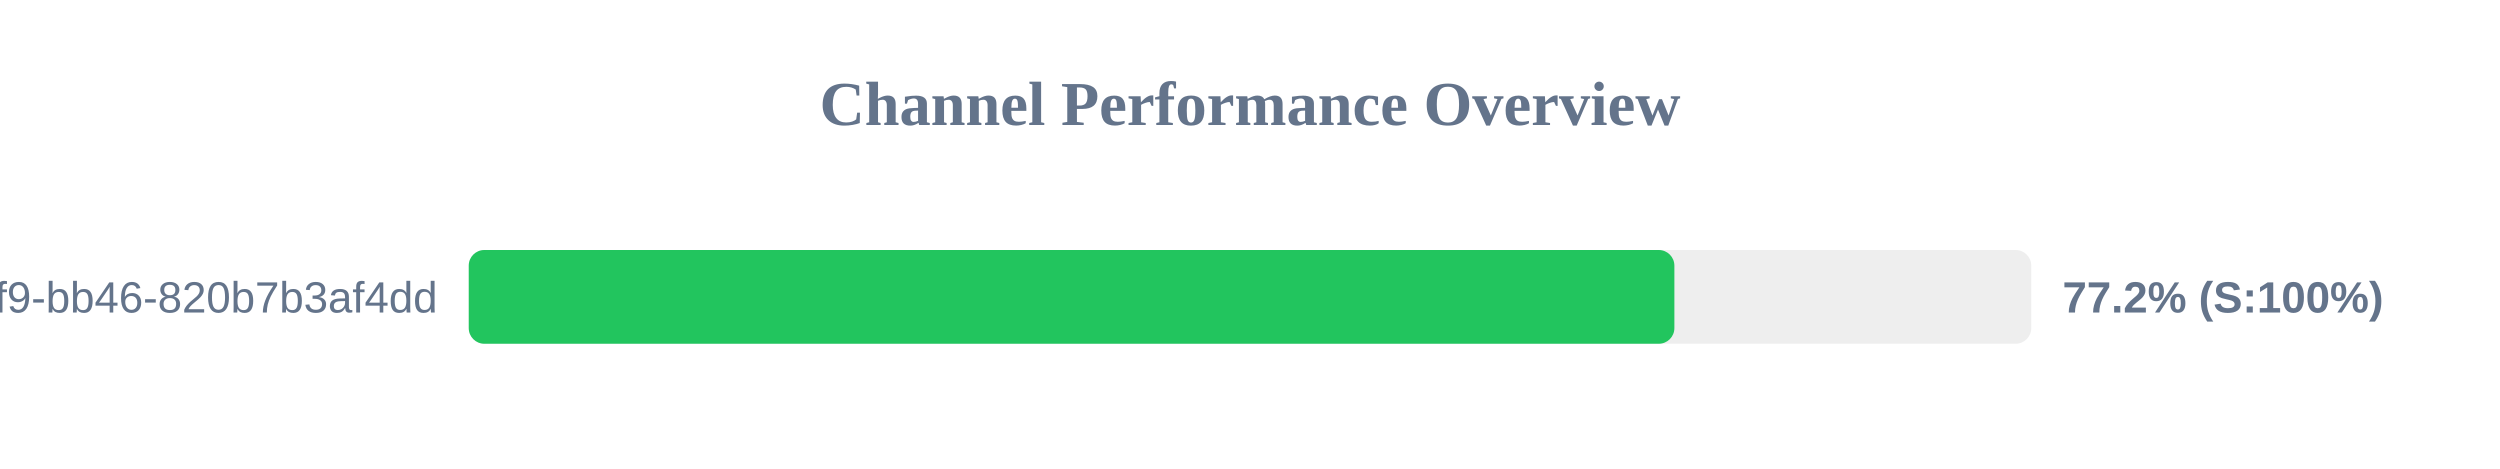
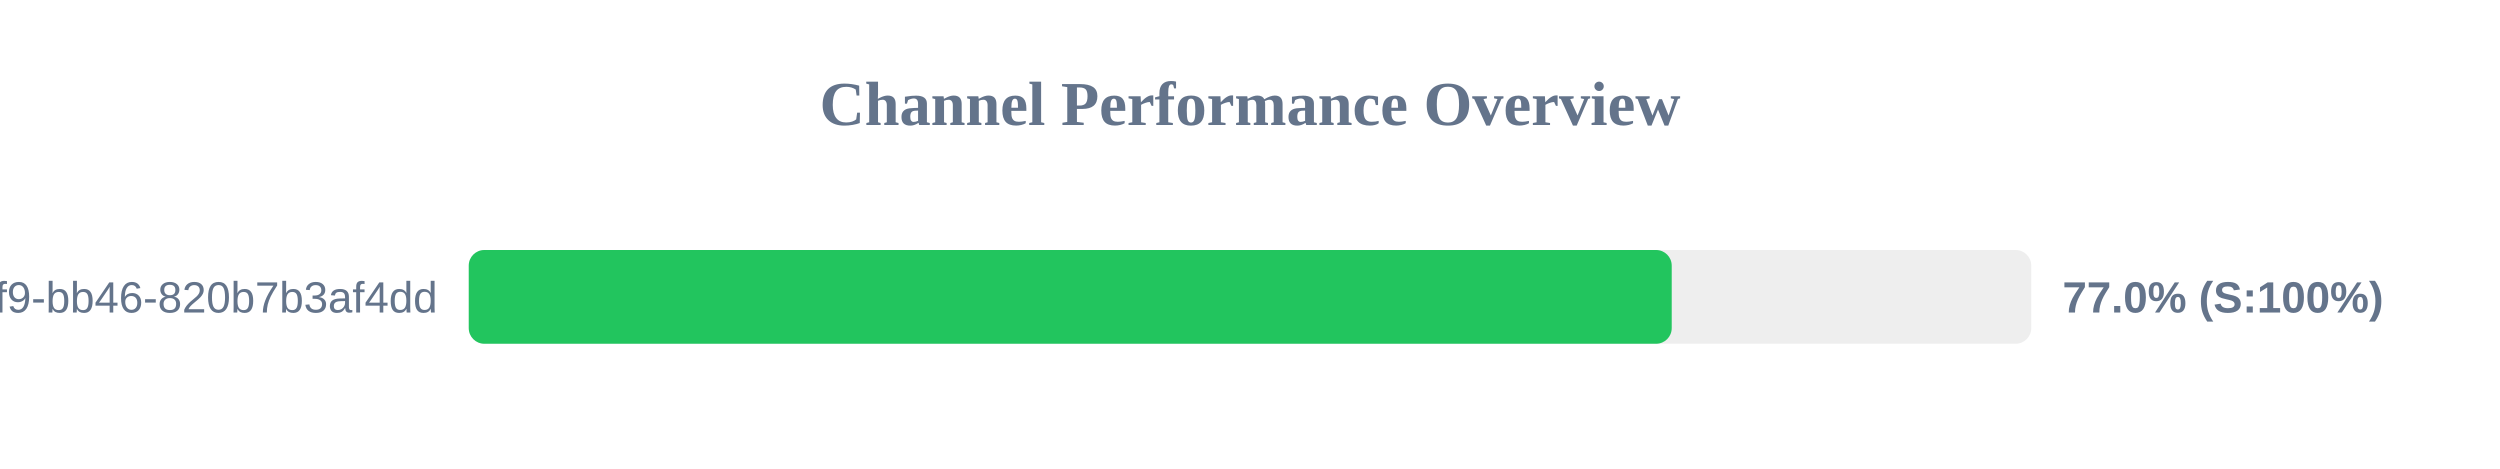
<svg xmlns="http://www.w3.org/2000/svg" width="800" height="150" version="1.1">
  <style>
        .row { font: 14px Arial; fill: #64748b; }
        .score { font: bold 14px Arial; fill: #64748b; }
    </style>
  <text x="400" y="40" text-anchor="middle" font-size="20px" font-weight="bold" fill="#64748b">Channel Performance Overview</text>
  <rect x="150" y="80" width="500" height="30" fill="#eee" rx="5" />
-   <rect x="150" y="80" width="385.8" height="30" fill="#22c55e" rx="5" />
+   <rect x="150" y="80" width="384.95" height="30" fill="#22c55e" rx="5" />
  <text x="140" y="100" text-anchor="end" class="row">?uuid=80b2ac81-ba69-41f9-bb46-820b7b3af4dd</text>
-   <text x="660" y="100" text-anchor="start" class="score">77.2% (S:100%)</text>
+   <text x="660" y="100" text-anchor="start" class="score">77.0% (S:100%)</text>
</svg>
